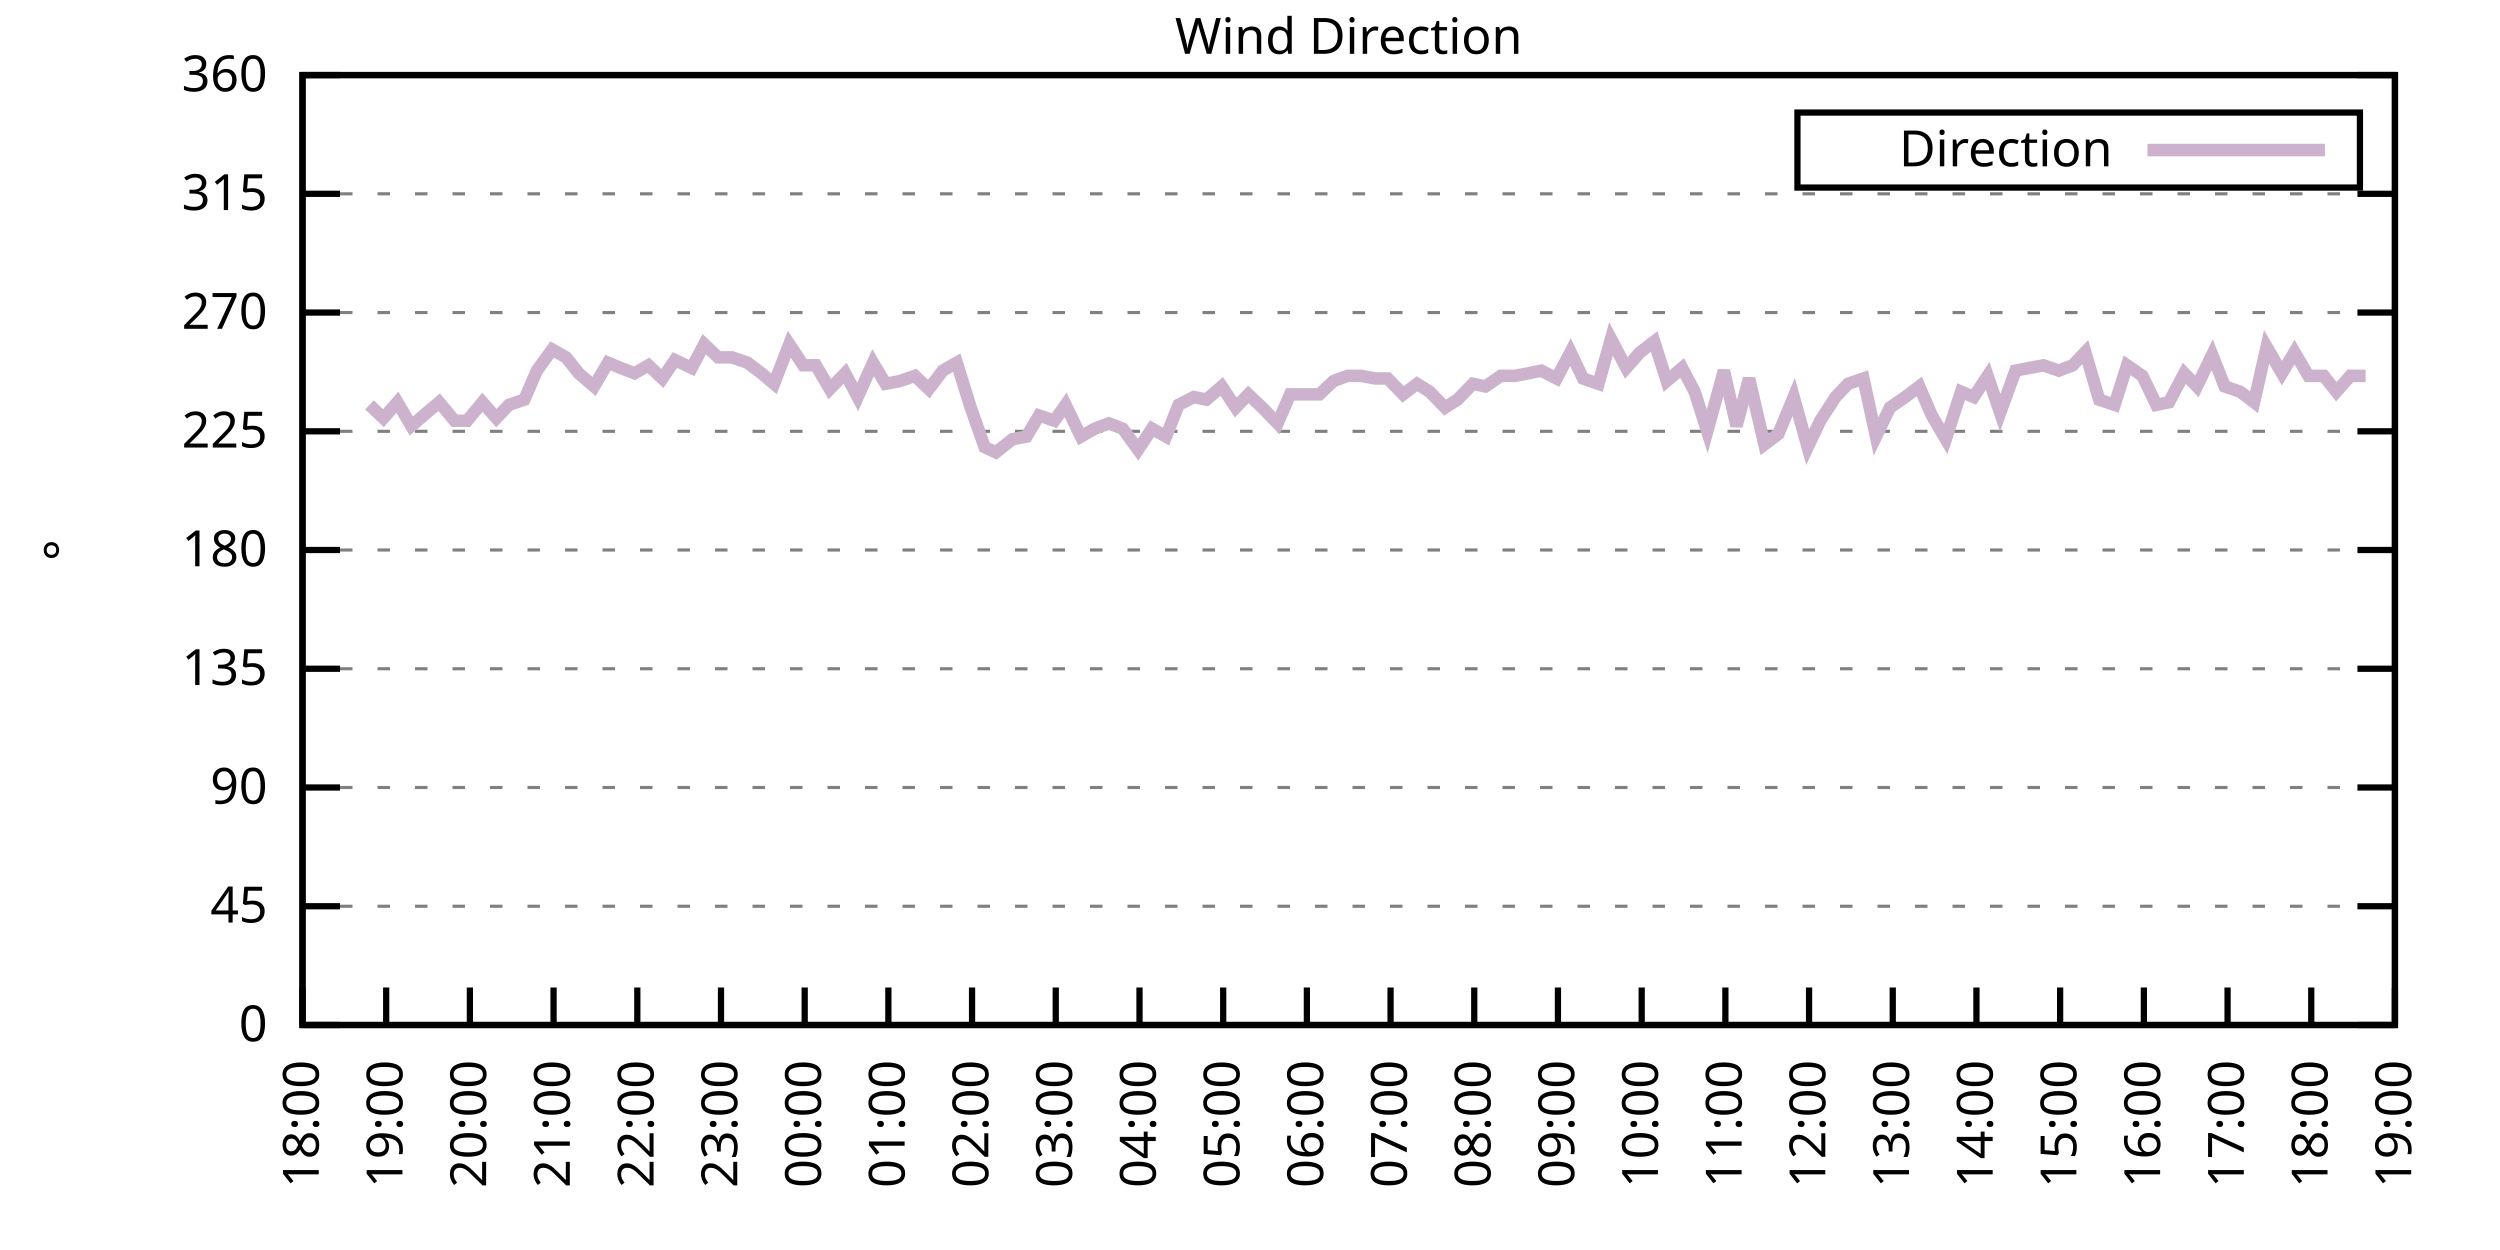
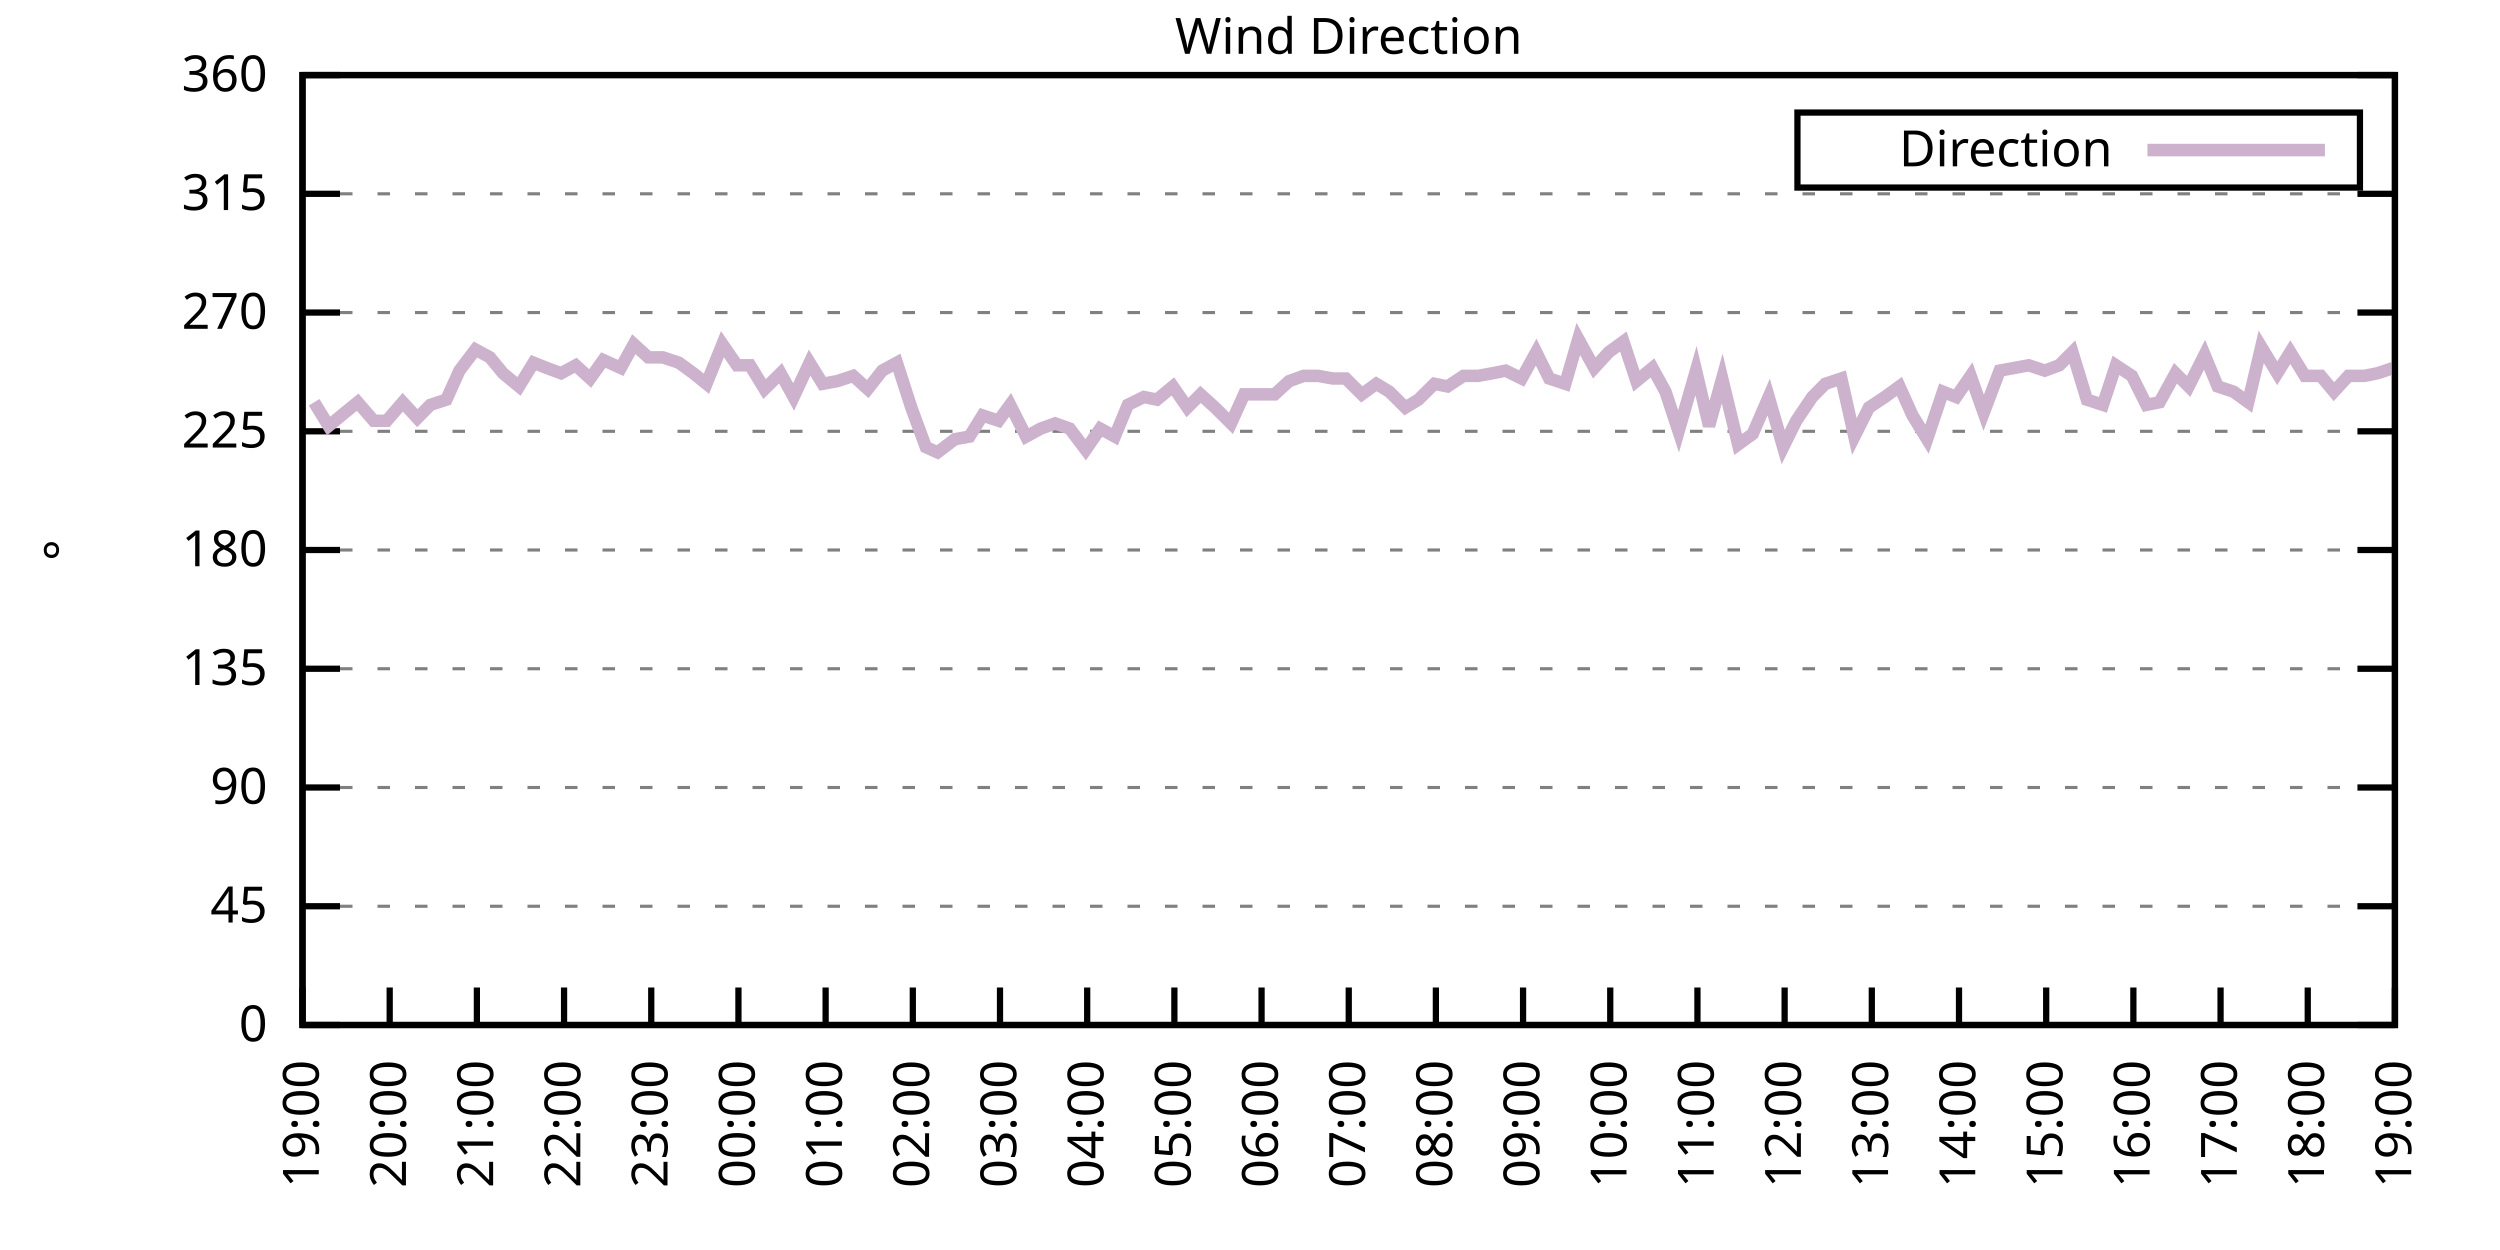
<svg xmlns="http://www.w3.org/2000/svg" xmlns:xlink="http://www.w3.org/1999/xlink" width="400" height="200" viewBox="0 0 400 200">
  <g id="gnuplot_canvas">
    <rect x="0" y="0" width="400" height="200" fill="none" />
    <defs>
      <circle id="gpDot" r="0.5" stroke-width="0.5" stroke="currentColor" />
      <path id="gpPt0" stroke-width="0.333" stroke="currentColor" d="M-1,0 h2 M0,-1 v2" />
      <path id="gpPt1" stroke-width="0.333" stroke="currentColor" d="M-1,-1 L1,1 M1,-1 L-1,1" />
      <path id="gpPt2" stroke-width="0.333" stroke="currentColor" d="M-1,0 L1,0 M0,-1 L0,1 M-1,-1 L1,1 M-1,1 L1,-1" />
      <rect id="gpPt3" stroke-width="0.333" stroke="currentColor" x="-1" y="-1" width="2" height="2" />
      <rect id="gpPt4" stroke-width="0.333" stroke="currentColor" fill="currentColor" x="-1" y="-1" width="2" height="2" />
      <circle id="gpPt5" stroke-width="0.333" stroke="currentColor" cx="0" cy="0" r="1" />
      <use xlink:href="#gpPt5" id="gpPt6" fill="currentColor" stroke="none" />
      <path id="gpPt7" stroke-width="0.333" stroke="currentColor" d="M0,-1.33 L-1.33,0.67 L1.33,0.67 z" />
      <use xlink:href="#gpPt7" id="gpPt8" fill="currentColor" stroke="none" />
      <use xlink:href="#gpPt7" id="gpPt9" stroke="currentColor" transform="rotate(180)" />
      <use xlink:href="#gpPt9" id="gpPt10" fill="currentColor" stroke="none" />
      <use xlink:href="#gpPt3" id="gpPt11" stroke="currentColor" transform="rotate(45)" />
      <use xlink:href="#gpPt11" id="gpPt12" fill="currentColor" stroke="none" />
      <path id="gpPt13" stroke-width="0.333" stroke="currentColor" d="M0,1.330 L1.265,0.411 L0.782,-1.067 L-0.782,-1.076 L-1.265,0.411 z" />
      <use xlink:href="#gpPt13" id="gpPt14" fill="currentColor" stroke="none" />
      <filter id="textbox" filterUnits="objectBoundingBox" x="0" y="0" height="1" width="1">
        <feFlood flood-color="white" flood-opacity="1" result="bgnd" />
        <feComposite in="SourceGraphic" in2="bgnd" operator="atop" />
      </filter>
      <filter id="greybox" filterUnits="objectBoundingBox" x="0" y="0" height="1" width="1">
        <feFlood flood-color="lightgrey" flood-opacity="1" result="grey" />
        <feComposite in="SourceGraphic" in2="grey" operator="atop" />
      </filter>
    </defs>
    <g fill="none" color="white" stroke="currentColor" stroke-width="1.00" stroke-linecap="butt" stroke-linejoin="miter">
</g>
    <g fill="none" color="black" stroke="currentColor" stroke-width="1.00" stroke-linecap="butt" stroke-linejoin="miter">
      <g stroke="none" shape-rendering="crispEdges">
        <polygon fill="rgb(255, 255, 255)" points="48.40,164.00 383.18,164.00 383.18,12.02 48.40,12.02 " />
      </g>
    </g>
    <g fill="none" color="black" stroke="currentColor" stroke-width="1.00" stroke-linecap="butt" stroke-linejoin="miter">
</g>
    <g fill="none" color="black" stroke="black" stroke-width="0.50" stroke-linecap="butt" stroke-linejoin="miter">
</g>
    <g fill="none" color="gray" stroke="currentColor" stroke-width="0.50" stroke-linecap="butt" stroke-linejoin="miter">
      <path stroke="gray" stroke-dasharray="2,4" class="gridline" d="M48.40,164.00 L383.19,164.00  " />
    </g>
    <g fill="none" color="gray" stroke="gray" stroke-width="1.00" stroke-linecap="butt" stroke-linejoin="miter">
</g>
    <g fill="none" color="black" stroke="currentColor" stroke-width="1.00" stroke-linecap="butt" stroke-linejoin="miter">
      <path stroke="black" d="M48.40,164.00 L54.40,164.00 M383.19,164.00 L377.19,164.00  " />
      <g transform="translate(42.80,166.60)" stroke="none" fill="black" font-family="Sans" font-size="8.00" text-anchor="end">
        <text>
          <tspan font-family="Sans"> 0</tspan>
        </text>
      </g>
    </g>
    <g fill="none" color="black" stroke="currentColor" stroke-width="1.00" stroke-linecap="butt" stroke-linejoin="miter">
</g>
    <g fill="none" color="black" stroke="black" stroke-width="0.50" stroke-linecap="butt" stroke-linejoin="miter">
</g>
    <g fill="none" color="gray" stroke="currentColor" stroke-width="0.50" stroke-linecap="butt" stroke-linejoin="miter">
      <path stroke="gray" stroke-dasharray="2,4" class="gridline" d="M48.40,145.00 L383.19,145.00  " />
    </g>
    <g fill="none" color="gray" stroke="gray" stroke-width="1.00" stroke-linecap="butt" stroke-linejoin="miter">
</g>
    <g fill="none" color="black" stroke="currentColor" stroke-width="1.00" stroke-linecap="butt" stroke-linejoin="miter">
      <path stroke="black" d="M48.40,145.00 L54.40,145.00 M383.19,145.00 L377.19,145.00  " />
      <g transform="translate(42.80,147.60)" stroke="none" fill="black" font-family="Sans" font-size="8.00" text-anchor="end">
        <text>
          <tspan font-family="Sans"> 45</tspan>
        </text>
      </g>
    </g>
    <g fill="none" color="black" stroke="currentColor" stroke-width="1.00" stroke-linecap="butt" stroke-linejoin="miter">
</g>
    <g fill="none" color="black" stroke="black" stroke-width="0.50" stroke-linecap="butt" stroke-linejoin="miter">
</g>
    <g fill="none" color="gray" stroke="currentColor" stroke-width="0.50" stroke-linecap="butt" stroke-linejoin="miter">
      <path stroke="gray" stroke-dasharray="2,4" class="gridline" d="M48.40,126.00 L383.19,126.00  " />
    </g>
    <g fill="none" color="gray" stroke="gray" stroke-width="1.00" stroke-linecap="butt" stroke-linejoin="miter">
</g>
    <g fill="none" color="black" stroke="currentColor" stroke-width="1.00" stroke-linecap="butt" stroke-linejoin="miter">
      <path stroke="black" d="M48.40,126.00 L54.40,126.00 M383.19,126.00 L377.19,126.00  " />
      <g transform="translate(42.80,128.60)" stroke="none" fill="black" font-family="Sans" font-size="8.00" text-anchor="end">
        <text>
          <tspan font-family="Sans"> 90</tspan>
        </text>
      </g>
    </g>
    <g fill="none" color="black" stroke="currentColor" stroke-width="1.00" stroke-linecap="butt" stroke-linejoin="miter">
</g>
    <g fill="none" color="black" stroke="black" stroke-width="0.50" stroke-linecap="butt" stroke-linejoin="miter">
</g>
    <g fill="none" color="gray" stroke="currentColor" stroke-width="0.50" stroke-linecap="butt" stroke-linejoin="miter">
      <path stroke="gray" stroke-dasharray="2,4" class="gridline" d="M48.40,107.00 L383.19,107.00  " />
    </g>
    <g fill="none" color="gray" stroke="gray" stroke-width="1.00" stroke-linecap="butt" stroke-linejoin="miter">
</g>
    <g fill="none" color="black" stroke="currentColor" stroke-width="1.00" stroke-linecap="butt" stroke-linejoin="miter">
      <path stroke="black" d="M48.40,107.00 L54.40,107.00 M383.19,107.00 L377.19,107.00  " />
      <g transform="translate(42.80,109.60)" stroke="none" fill="black" font-family="Sans" font-size="8.00" text-anchor="end">
        <text>
          <tspan font-family="Sans"> 135</tspan>
        </text>
      </g>
    </g>
    <g fill="none" color="black" stroke="currentColor" stroke-width="1.00" stroke-linecap="butt" stroke-linejoin="miter">
</g>
    <g fill="none" color="black" stroke="black" stroke-width="0.50" stroke-linecap="butt" stroke-linejoin="miter">
</g>
    <g fill="none" color="gray" stroke="currentColor" stroke-width="0.50" stroke-linecap="butt" stroke-linejoin="miter">
      <path stroke="gray" stroke-dasharray="2,4" class="gridline" d="M48.40,88.00 L383.19,88.00  " />
    </g>
    <g fill="none" color="gray" stroke="gray" stroke-width="1.00" stroke-linecap="butt" stroke-linejoin="miter">
</g>
    <g fill="none" color="black" stroke="currentColor" stroke-width="1.00" stroke-linecap="butt" stroke-linejoin="miter">
      <path stroke="black" d="M48.40,88.00 L54.40,88.00 M383.19,88.00 L377.19,88.00  " />
      <g transform="translate(42.80,90.60)" stroke="none" fill="black" font-family="Sans" font-size="8.00" text-anchor="end">
        <text>
          <tspan font-family="Sans"> 180</tspan>
        </text>
      </g>
    </g>
    <g fill="none" color="black" stroke="currentColor" stroke-width="1.00" stroke-linecap="butt" stroke-linejoin="miter">
</g>
    <g fill="none" color="black" stroke="black" stroke-width="0.50" stroke-linecap="butt" stroke-linejoin="miter">
</g>
    <g fill="none" color="gray" stroke="currentColor" stroke-width="0.50" stroke-linecap="butt" stroke-linejoin="miter">
      <path stroke="gray" stroke-dasharray="2,4" class="gridline" d="M48.40,69.01 L383.19,69.01  " />
    </g>
    <g fill="none" color="gray" stroke="gray" stroke-width="1.00" stroke-linecap="butt" stroke-linejoin="miter">
</g>
    <g fill="none" color="black" stroke="currentColor" stroke-width="1.00" stroke-linecap="butt" stroke-linejoin="miter">
      <path stroke="black" d="M48.40,69.01 L54.40,69.01 M383.19,69.01 L377.19,69.01  " />
      <g transform="translate(42.80,71.61)" stroke="none" fill="black" font-family="Sans" font-size="8.00" text-anchor="end">
        <text>
          <tspan font-family="Sans"> 225</tspan>
        </text>
      </g>
    </g>
    <g fill="none" color="black" stroke="currentColor" stroke-width="1.00" stroke-linecap="butt" stroke-linejoin="miter">
</g>
    <g fill="none" color="black" stroke="black" stroke-width="0.50" stroke-linecap="butt" stroke-linejoin="miter">
</g>
    <g fill="none" color="gray" stroke="currentColor" stroke-width="0.50" stroke-linecap="butt" stroke-linejoin="miter">
      <path stroke="gray" stroke-dasharray="2,4" class="gridline" d="M48.40,50.01 L383.19,50.01  " />
    </g>
    <g fill="none" color="gray" stroke="gray" stroke-width="1.00" stroke-linecap="butt" stroke-linejoin="miter">
</g>
    <g fill="none" color="black" stroke="currentColor" stroke-width="1.00" stroke-linecap="butt" stroke-linejoin="miter">
      <path stroke="black" d="M48.40,50.01 L54.40,50.01 M383.19,50.01 L377.19,50.01  " />
      <g transform="translate(42.80,52.61)" stroke="none" fill="black" font-family="Sans" font-size="8.00" text-anchor="end">
        <text>
          <tspan font-family="Sans"> 270</tspan>
        </text>
      </g>
    </g>
    <g fill="none" color="black" stroke="currentColor" stroke-width="1.00" stroke-linecap="butt" stroke-linejoin="miter">
</g>
    <g fill="none" color="black" stroke="black" stroke-width="0.50" stroke-linecap="butt" stroke-linejoin="miter">
</g>
    <g fill="none" color="gray" stroke="currentColor" stroke-width="0.50" stroke-linecap="butt" stroke-linejoin="miter">
      <path stroke="gray" stroke-dasharray="2,4" class="gridline" d="M48.40,31.01 L383.19,31.01  " />
    </g>
    <g fill="none" color="gray" stroke="gray" stroke-width="1.00" stroke-linecap="butt" stroke-linejoin="miter">
</g>
    <g fill="none" color="black" stroke="currentColor" stroke-width="1.00" stroke-linecap="butt" stroke-linejoin="miter">
      <path stroke="black" d="M48.40,31.01 L54.40,31.01 M383.19,31.01 L377.19,31.01  " />
      <g transform="translate(42.80,33.61)" stroke="none" fill="black" font-family="Sans" font-size="8.00" text-anchor="end">
        <text>
          <tspan font-family="Sans"> 315</tspan>
        </text>
      </g>
    </g>
    <g fill="none" color="black" stroke="currentColor" stroke-width="1.00" stroke-linecap="butt" stroke-linejoin="miter">
</g>
    <g fill="none" color="black" stroke="black" stroke-width="0.50" stroke-linecap="butt" stroke-linejoin="miter">
</g>
    <g fill="none" color="gray" stroke="currentColor" stroke-width="0.50" stroke-linecap="butt" stroke-linejoin="miter">
      <path stroke="gray" stroke-dasharray="2,4" class="gridline" d="M48.40,12.01 L383.19,12.01  " />
    </g>
    <g fill="none" color="gray" stroke="gray" stroke-width="1.00" stroke-linecap="butt" stroke-linejoin="miter">
</g>
    <g fill="none" color="black" stroke="currentColor" stroke-width="1.00" stroke-linecap="butt" stroke-linejoin="miter">
      <path stroke="black" d="M48.40,12.01 L54.40,12.01 M383.19,12.01 L377.19,12.01  " />
      <g transform="translate(42.80,14.61)" stroke="none" fill="black" font-family="Sans" font-size="8.00" text-anchor="end">
        <text>
          <tspan font-family="Sans"> 360</tspan>
        </text>
      </g>
    </g>
    <g fill="none" color="black" stroke="currentColor" stroke-width="1.00" stroke-linecap="butt" stroke-linejoin="miter">
      <path stroke="black" d="M48.40,164.00 L48.40,158.00  " />
      <g transform="translate(51.00,169.60) rotate(270.00)" stroke="none" fill="black" font-family="Sans" font-size="8.00" text-anchor="end">
        <text>
-           <tspan font-family="Sans">18:00</tspan>
-         </text>
-       </g>
-     </g>
-     <g fill="none" color="black" stroke="currentColor" stroke-width="1.00" stroke-linecap="butt" stroke-linejoin="miter">
-       <path stroke="black" d="M61.79,164.00 L61.79,158.00  " />
-       <g transform="translate(64.39,169.60) rotate(270.00)" stroke="none" fill="black" font-family="Sans" font-size="8.00" text-anchor="end">
-         <text>
          <tspan font-family="Sans">19:00</tspan>
        </text>
      </g>
    </g>
    <g fill="none" color="black" stroke="currentColor" stroke-width="1.00" stroke-linecap="butt" stroke-linejoin="miter">
-       <path stroke="black" d="M75.18,164.00 L75.18,158.00  " />
-       <g transform="translate(77.78,169.60) rotate(270.00)" stroke="none" fill="black" font-family="Sans" font-size="8.00" text-anchor="end">
+       <path stroke="black" d="M62.35,164.00 L62.35,158.00  " />
+       <g transform="translate(64.95,169.60) rotate(270.00)" stroke="none" fill="black" font-family="Sans" font-size="8.00" text-anchor="end">
        <text>
          <tspan font-family="Sans">20:00</tspan>
        </text>
      </g>
    </g>
    <g fill="none" color="black" stroke="currentColor" stroke-width="1.00" stroke-linecap="butt" stroke-linejoin="miter">
-       <path stroke="black" d="M88.57,164.00 L88.57,158.00  " />
-       <g transform="translate(91.17,169.60) rotate(270.00)" stroke="none" fill="black" font-family="Sans" font-size="8.00" text-anchor="end">
+       <path stroke="black" d="M76.30,164.00 L76.30,158.00  " />
+       <g transform="translate(78.90,169.60) rotate(270.00)" stroke="none" fill="black" font-family="Sans" font-size="8.00" text-anchor="end">
        <text>
          <tspan font-family="Sans">21:00</tspan>
        </text>
      </g>
    </g>
    <g fill="none" color="black" stroke="currentColor" stroke-width="1.00" stroke-linecap="butt" stroke-linejoin="miter">
-       <path stroke="black" d="M101.97,164.00 L101.97,158.00  " />
-       <g transform="translate(104.57,169.60) rotate(270.00)" stroke="none" fill="black" font-family="Sans" font-size="8.00" text-anchor="end">
+       <path stroke="black" d="M90.25,164.00 L90.25,158.00  " />
+       <g transform="translate(92.85,169.60) rotate(270.00)" stroke="none" fill="black" font-family="Sans" font-size="8.00" text-anchor="end">
        <text>
          <tspan font-family="Sans">22:00</tspan>
        </text>
      </g>
    </g>
    <g fill="none" color="black" stroke="currentColor" stroke-width="1.00" stroke-linecap="butt" stroke-linejoin="miter">
-       <path stroke="black" d="M115.36,164.00 L115.36,158.00  " />
-       <g transform="translate(117.96,169.60) rotate(270.00)" stroke="none" fill="black" font-family="Sans" font-size="8.00" text-anchor="end">
+       <path stroke="black" d="M104.20,164.00 L104.20,158.00  " />
+       <g transform="translate(106.80,169.60) rotate(270.00)" stroke="none" fill="black" font-family="Sans" font-size="8.00" text-anchor="end">
        <text>
          <tspan font-family="Sans">23:00</tspan>
        </text>
      </g>
    </g>
    <g fill="none" color="black" stroke="currentColor" stroke-width="1.00" stroke-linecap="butt" stroke-linejoin="miter">
-       <path stroke="black" d="M128.75,164.00 L128.75,158.00  " />
-       <g transform="translate(131.35,169.60) rotate(270.00)" stroke="none" fill="black" font-family="Sans" font-size="8.00" text-anchor="end">
+       <path stroke="black" d="M118.15,164.00 L118.15,158.00  " />
+       <g transform="translate(120.75,169.60) rotate(270.00)" stroke="none" fill="black" font-family="Sans" font-size="8.00" text-anchor="end">
        <text>
          <tspan font-family="Sans">00:00</tspan>
        </text>
      </g>
    </g>
    <g fill="none" color="black" stroke="currentColor" stroke-width="1.00" stroke-linecap="butt" stroke-linejoin="miter">
-       <path stroke="black" d="M142.14,164.00 L142.14,158.00  " />
-       <g transform="translate(144.74,169.60) rotate(270.00)" stroke="none" fill="black" font-family="Sans" font-size="8.00" text-anchor="end">
+       <path stroke="black" d="M132.10,164.00 L132.10,158.00  " />
+       <g transform="translate(134.70,169.60) rotate(270.00)" stroke="none" fill="black" font-family="Sans" font-size="8.00" text-anchor="end">
        <text>
          <tspan font-family="Sans">01:00</tspan>
        </text>
      </g>
    </g>
    <g fill="none" color="black" stroke="currentColor" stroke-width="1.00" stroke-linecap="butt" stroke-linejoin="miter">
-       <path stroke="black" d="M155.53,164.00 L155.53,158.00  " />
-       <g transform="translate(158.13,169.60) rotate(270.00)" stroke="none" fill="black" font-family="Sans" font-size="8.00" text-anchor="end">
+       <path stroke="black" d="M146.05,164.00 L146.05,158.00  " />
+       <g transform="translate(148.65,169.60) rotate(270.00)" stroke="none" fill="black" font-family="Sans" font-size="8.00" text-anchor="end">
        <text>
          <tspan font-family="Sans">02:00</tspan>
        </text>
      </g>
    </g>
    <g fill="none" color="black" stroke="currentColor" stroke-width="1.00" stroke-linecap="butt" stroke-linejoin="miter">
-       <path stroke="black" d="M168.92,164.00 L168.92,158.00  " />
-       <g transform="translate(171.52,169.60) rotate(270.00)" stroke="none" fill="black" font-family="Sans" font-size="8.00" text-anchor="end">
+       <path stroke="black" d="M160.00,164.00 L160.00,158.00  " />
+       <g transform="translate(162.60,169.60) rotate(270.00)" stroke="none" fill="black" font-family="Sans" font-size="8.00" text-anchor="end">
        <text>
          <tspan font-family="Sans">03:00</tspan>
        </text>
      </g>
    </g>
    <g fill="none" color="black" stroke="currentColor" stroke-width="1.00" stroke-linecap="butt" stroke-linejoin="miter">
-       <path stroke="black" d="M182.32,164.00 L182.32,158.00  " />
-       <g transform="translate(184.92,169.60) rotate(270.00)" stroke="none" fill="black" font-family="Sans" font-size="8.00" text-anchor="end">
+       <path stroke="black" d="M173.95,164.00 L173.95,158.00  " />
+       <g transform="translate(176.55,169.60) rotate(270.00)" stroke="none" fill="black" font-family="Sans" font-size="8.00" text-anchor="end">
        <text>
          <tspan font-family="Sans">04:00</tspan>
        </text>
      </g>
    </g>
    <g fill="none" color="black" stroke="currentColor" stroke-width="1.00" stroke-linecap="butt" stroke-linejoin="miter">
-       <path stroke="black" d="M195.71,164.00 L195.71,158.00  " />
-       <g transform="translate(198.31,169.60) rotate(270.00)" stroke="none" fill="black" font-family="Sans" font-size="8.00" text-anchor="end">
+       <path stroke="black" d="M187.90,164.00 L187.90,158.00  " />
+       <g transform="translate(190.50,169.60) rotate(270.00)" stroke="none" fill="black" font-family="Sans" font-size="8.00" text-anchor="end">
        <text>
          <tspan font-family="Sans">05:00</tspan>
        </text>
      </g>
    </g>
    <g fill="none" color="black" stroke="currentColor" stroke-width="1.00" stroke-linecap="butt" stroke-linejoin="miter">
-       <path stroke="black" d="M209.10,164.00 L209.10,158.00  " />
-       <g transform="translate(211.70,169.60) rotate(270.00)" stroke="none" fill="black" font-family="Sans" font-size="8.00" text-anchor="end">
+       <path stroke="black" d="M201.85,164.00 L201.85,158.00  " />
+       <g transform="translate(204.45,169.60) rotate(270.00)" stroke="none" fill="black" font-family="Sans" font-size="8.00" text-anchor="end">
        <text>
          <tspan font-family="Sans">06:00</tspan>
        </text>
      </g>
    </g>
    <g fill="none" color="black" stroke="currentColor" stroke-width="1.00" stroke-linecap="butt" stroke-linejoin="miter">
-       <path stroke="black" d="M222.49,164.00 L222.49,158.00  " />
-       <g transform="translate(225.09,169.60) rotate(270.00)" stroke="none" fill="black" font-family="Sans" font-size="8.00" text-anchor="end">
+       <path stroke="black" d="M215.80,164.00 L215.80,158.00  " />
+       <g transform="translate(218.40,169.60) rotate(270.00)" stroke="none" fill="black" font-family="Sans" font-size="8.00" text-anchor="end">
        <text>
          <tspan font-family="Sans">07:00</tspan>
        </text>
      </g>
    </g>
    <g fill="none" color="black" stroke="currentColor" stroke-width="1.00" stroke-linecap="butt" stroke-linejoin="miter">
-       <path stroke="black" d="M235.88,164.00 L235.88,158.00  " />
-       <g transform="translate(238.48,169.60) rotate(270.00)" stroke="none" fill="black" font-family="Sans" font-size="8.00" text-anchor="end">
+       <path stroke="black" d="M229.74,164.00 L229.74,158.00  " />
+       <g transform="translate(232.34,169.60) rotate(270.00)" stroke="none" fill="black" font-family="Sans" font-size="8.00" text-anchor="end">
        <text>
          <tspan font-family="Sans">08:00</tspan>
        </text>
      </g>
    </g>
    <g fill="none" color="black" stroke="currentColor" stroke-width="1.00" stroke-linecap="butt" stroke-linejoin="miter">
-       <path stroke="black" d="M249.27,164.00 L249.27,158.00  " />
-       <g transform="translate(251.87,169.60) rotate(270.00)" stroke="none" fill="black" font-family="Sans" font-size="8.00" text-anchor="end">
+       <path stroke="black" d="M243.69,164.00 L243.69,158.00  " />
+       <g transform="translate(246.29,169.60) rotate(270.00)" stroke="none" fill="black" font-family="Sans" font-size="8.00" text-anchor="end">
        <text>
          <tspan font-family="Sans">09:00</tspan>
        </text>
      </g>
    </g>
    <g fill="none" color="black" stroke="currentColor" stroke-width="1.00" stroke-linecap="butt" stroke-linejoin="miter">
-       <path stroke="black" d="M262.67,164.00 L262.67,158.00  " />
-       <g transform="translate(265.27,169.60) rotate(270.00)" stroke="none" fill="black" font-family="Sans" font-size="8.00" text-anchor="end">
+       <path stroke="black" d="M257.64,164.00 L257.64,158.00  " />
+       <g transform="translate(260.24,169.60) rotate(270.00)" stroke="none" fill="black" font-family="Sans" font-size="8.00" text-anchor="end">
        <text>
          <tspan font-family="Sans">10:00</tspan>
        </text>
      </g>
    </g>
    <g fill="none" color="black" stroke="currentColor" stroke-width="1.00" stroke-linecap="butt" stroke-linejoin="miter">
-       <path stroke="black" d="M276.06,164.00 L276.06,158.00  " />
-       <g transform="translate(278.66,169.60) rotate(270.00)" stroke="none" fill="black" font-family="Sans" font-size="8.00" text-anchor="end">
+       <path stroke="black" d="M271.59,164.00 L271.59,158.00  " />
+       <g transform="translate(274.19,169.60) rotate(270.00)" stroke="none" fill="black" font-family="Sans" font-size="8.00" text-anchor="end">
        <text>
          <tspan font-family="Sans">11:00</tspan>
        </text>
      </g>
    </g>
    <g fill="none" color="black" stroke="currentColor" stroke-width="1.00" stroke-linecap="butt" stroke-linejoin="miter">
-       <path stroke="black" d="M289.45,164.00 L289.45,158.00  " />
-       <g transform="translate(292.05,169.60) rotate(270.00)" stroke="none" fill="black" font-family="Sans" font-size="8.00" text-anchor="end">
+       <path stroke="black" d="M285.54,164.00 L285.54,158.00  " />
+       <g transform="translate(288.14,169.60) rotate(270.00)" stroke="none" fill="black" font-family="Sans" font-size="8.00" text-anchor="end">
        <text>
          <tspan font-family="Sans">12:00</tspan>
        </text>
      </g>
    </g>
    <g fill="none" color="black" stroke="currentColor" stroke-width="1.00" stroke-linecap="butt" stroke-linejoin="miter">
-       <path stroke="black" d="M302.84,164.00 L302.84,158.00  " />
-       <g transform="translate(305.44,169.60) rotate(270.00)" stroke="none" fill="black" font-family="Sans" font-size="8.00" text-anchor="end">
+       <path stroke="black" d="M299.49,164.00 L299.49,158.00  " />
+       <g transform="translate(302.09,169.60) rotate(270.00)" stroke="none" fill="black" font-family="Sans" font-size="8.00" text-anchor="end">
        <text>
          <tspan font-family="Sans">13:00</tspan>
        </text>
      </g>
    </g>
    <g fill="none" color="black" stroke="currentColor" stroke-width="1.00" stroke-linecap="butt" stroke-linejoin="miter">
-       <path stroke="black" d="M316.23,164.00 L316.23,158.00  " />
-       <g transform="translate(318.83,169.60) rotate(270.00)" stroke="none" fill="black" font-family="Sans" font-size="8.00" text-anchor="end">
+       <path stroke="black" d="M313.44,164.00 L313.44,158.00  " />
+       <g transform="translate(316.04,169.60) rotate(270.00)" stroke="none" fill="black" font-family="Sans" font-size="8.00" text-anchor="end">
        <text>
          <tspan font-family="Sans">14:00</tspan>
        </text>
      </g>
    </g>
    <g fill="none" color="black" stroke="currentColor" stroke-width="1.00" stroke-linecap="butt" stroke-linejoin="miter">
-       <path stroke="black" d="M329.62,164.00 L329.62,158.00  " />
-       <g transform="translate(332.22,169.60) rotate(270.00)" stroke="none" fill="black" font-family="Sans" font-size="8.00" text-anchor="end">
+       <path stroke="black" d="M327.39,164.00 L327.39,158.00  " />
+       <g transform="translate(329.99,169.60) rotate(270.00)" stroke="none" fill="black" font-family="Sans" font-size="8.00" text-anchor="end">
        <text>
          <tspan font-family="Sans">15:00</tspan>
        </text>
      </g>
    </g>
    <g fill="none" color="black" stroke="currentColor" stroke-width="1.00" stroke-linecap="butt" stroke-linejoin="miter">
-       <path stroke="black" d="M343.02,164.00 L343.02,158.00  " />
-       <g transform="translate(345.62,169.60) rotate(270.00)" stroke="none" fill="black" font-family="Sans" font-size="8.00" text-anchor="end">
+       <path stroke="black" d="M341.34,164.00 L341.34,158.00  " />
+       <g transform="translate(343.94,169.60) rotate(270.00)" stroke="none" fill="black" font-family="Sans" font-size="8.00" text-anchor="end">
        <text>
          <tspan font-family="Sans">16:00</tspan>
        </text>
      </g>
    </g>
    <g fill="none" color="black" stroke="currentColor" stroke-width="1.00" stroke-linecap="butt" stroke-linejoin="miter">
-       <path stroke="black" d="M356.41,164.00 L356.41,158.00  " />
-       <g transform="translate(359.01,169.60) rotate(270.00)" stroke="none" fill="black" font-family="Sans" font-size="8.00" text-anchor="end">
+       <path stroke="black" d="M355.29,164.00 L355.29,158.00  " />
+       <g transform="translate(357.89,169.60) rotate(270.00)" stroke="none" fill="black" font-family="Sans" font-size="8.00" text-anchor="end">
        <text>
          <tspan font-family="Sans">17:00</tspan>
        </text>
      </g>
    </g>
    <g fill="none" color="black" stroke="currentColor" stroke-width="1.00" stroke-linecap="butt" stroke-linejoin="miter">
-       <path stroke="black" d="M369.80,164.00 L369.80,158.00  " />
-       <g transform="translate(372.40,169.60) rotate(270.00)" stroke="none" fill="black" font-family="Sans" font-size="8.00" text-anchor="end">
+       <path stroke="black" d="M369.24,164.00 L369.24,158.00  " />
+       <g transform="translate(371.84,169.60) rotate(270.00)" stroke="none" fill="black" font-family="Sans" font-size="8.00" text-anchor="end">
        <text>
          <tspan font-family="Sans">18:00</tspan>
        </text>
      </g>
    </g>
    <g fill="none" color="black" stroke="currentColor" stroke-width="1.00" stroke-linecap="butt" stroke-linejoin="miter">
      <path stroke="black" d="M383.19,164.00 L383.19,158.00  " />
      <g transform="translate(385.79,169.60) rotate(270.00)" stroke="none" fill="black" font-family="Sans" font-size="8.00" text-anchor="end">
        <text>
          <tspan font-family="Sans">19:00</tspan>
        </text>
      </g>
    </g>
    <g fill="none" color="black" stroke="currentColor" stroke-width="1.00" stroke-linecap="butt" stroke-linejoin="miter">
</g>
    <g fill="none" color="black" stroke="currentColor" stroke-width="1.00" stroke-linecap="butt" stroke-linejoin="miter">
      <path stroke="black" d="M48.40,12.01 L48.40,164.00 L383.19,164.00 L383.19,12.01 L48.40,12.01 Z  " />
    </g>
    <g fill="none" color="black" stroke="currentColor" stroke-width="1.00" stroke-linecap="butt" stroke-linejoin="miter">
</g>
    <g fill="none" color="black" stroke="currentColor" stroke-width="1.00" stroke-linecap="butt" stroke-linejoin="miter">
      <path stroke="black" d="M287.59,30.01 L287.59,18.01 L377.59,18.01 L377.59,30.01 L287.59,30.01 Z  " />
    </g>
    <g id="Wind_direction_plot_1">
      <g fill="none" color="white" stroke="black" stroke-width="2.00" stroke-linecap="butt" stroke-linejoin="miter">
</g>
      <g fill="none" color="black" stroke="currentColor" stroke-width="2.00" stroke-linecap="butt" stroke-linejoin="miter">
        <g transform="translate(337.99,26.61)" stroke="none" fill="black" font-family="Sans" font-size="8.00" text-anchor="end">
          <text>
            <tspan font-family="Sans">Direction</tspan>
          </text>
        </g>
      </g>
      <g fill="none" color="black" stroke="currentColor" stroke-width="2.00" stroke-linecap="butt" stroke-linejoin="miter">
-         <path stroke="rgb(204, 178, 204)" d="M343.59,24.01 L371.99,24.01 M59.11,64.78 L61.35,66.90 L63.58,64.36 L65.81,68.16 L68.26,66.05 L70.27,64.36   L72.73,67.32 L74.74,67.32 L77.19,64.36 L79.42,66.90 L81.43,64.78 L83.89,63.94 L85.90,59.30 L88.35,55.92   L90.58,57.18 L92.59,59.72 L95.05,61.83 L97.28,58.03 L99.29,58.87 L101.52,59.72 L103.75,58.45 L105.98,60.56   L107.99,57.61 L110.67,58.87 L112.68,55.07 L114.91,57.18 L117.14,57.18 L119.60,58.03 L121.83,59.72 L123.84,61.41   L126.29,55.07 L128.53,58.45 L130.54,58.45 L132.77,62.25 L135.22,59.72 L137.23,63.52 L139.69,58.03 L141.69,61.41   L143.93,60.98 L146.38,60.14 L148.61,62.25 L150.85,59.30 L153.08,58.03 L155.31,65.21 L157.54,71.54 L159.33,72.38   L162.01,70.27 L164.24,69.85 L166.25,66.47 L168.70,67.32 L170.49,64.78 L172.94,69.85 L175.17,68.58 L177.41,67.74   L179.64,68.58 L182.09,71.96 L184.32,68.58 L186.56,69.85 L188.57,64.78 L191.02,63.52 L193.03,63.94 L195.48,61.83   L197.72,65.21 L199.73,63.10 L201.96,65.21 L204.41,67.74 L206.42,63.10 L208.88,63.10 L211.11,63.10 L213.34,60.98   L215.57,60.14 L217.80,60.14 L220.04,60.56 L222.04,60.56 L224.50,63.10 L226.73,61.41 L228.74,62.67 L231.20,65.21   L233.20,63.94 L235.66,61.41 L237.67,61.83 L240.12,60.14 L242.36,60.14 L244.59,59.72 L246.60,59.30 L249.05,60.56   L251.28,56.34 L253.29,60.56 L255.75,61.41 L257.76,54.23 L260.21,58.87 L262.44,56.34 L264.67,54.65 L266.68,60.98   L269.14,58.87 L271.15,62.67 L273.16,69.01 L275.83,59.30 L277.84,68.16 L279.85,60.56 L282.31,71.12 L284.54,69.43   L286.99,63.52 L289.23,71.54 L291.23,67.32 L293.69,63.52 L295.70,61.41 L298.15,60.56 L300.16,69.85 L302.39,65.21   L304.85,63.52 L307.08,61.83 L309.09,66.47 L311.32,70.27 L313.78,62.67 L315.79,63.52 L318.02,60.14 L320.03,66.05   L322.48,59.30 L324.71,58.87 L326.95,58.45 L329.40,59.30 L331.63,58.45 L333.64,56.34 L335.87,63.94 L338.33,64.78   L340.34,58.45 L342.79,60.14 L345.02,64.78 L347.03,64.36 L349.49,59.72 L351.50,61.83 L353.95,56.76 L355.96,61.83   L358.42,62.67 L360.65,64.36 L362.66,55.50 L365.11,59.72 L367.12,56.34 L369.35,60.14 L371.81,60.14 L373.82,62.67   L376.05,60.14 L378.50,60.14  " />
+         <path stroke="rgb(204, 178, 204)" d="M343.59,24.01 L371.99,24.01 M50.26,64.36 L52.58,68.16 L55.14,66.05 L57.23,64.36 L59.79,67.32 L61.88,67.32   L64.44,64.36 L66.77,66.90 L68.86,64.78 L71.42,63.94 L73.51,59.30 L76.07,55.92 L78.39,57.18 L80.48,59.72   L83.04,61.83 L85.37,58.03 L87.46,58.87 L89.78,59.72 L92.11,58.45 L94.43,60.56 L96.53,57.61 L99.32,58.87   L101.41,55.07 L103.73,57.18 L106.06,57.18 L108.62,58.03 L110.94,59.72 L113.03,61.41 L115.59,55.07 L117.92,58.45   L120.01,58.45 L122.33,62.25 L124.89,59.72 L126.98,63.52 L129.54,58.03 L131.63,61.41 L133.96,60.98 L136.51,60.14   L138.84,62.25 L141.16,59.30 L143.49,58.03 L145.81,65.21 L148.14,71.54 L150.00,72.38 L152.79,70.27 L155.11,69.85   L157.21,66.47 L159.76,67.32 L161.62,64.78 L164.18,69.85 L166.51,68.58 L168.83,67.74 L171.16,68.58 L173.71,71.96   L176.04,68.58 L178.36,69.85 L180.46,64.78 L183.01,63.52 L185.11,63.94 L187.66,61.83 L189.99,65.21 L192.08,63.10   L194.41,65.21 L196.96,67.74 L199.06,63.10 L201.61,63.10 L203.94,63.10 L206.26,60.98 L208.59,60.14 L210.91,60.14   L213.24,60.56 L215.33,60.56 L217.89,63.10 L220.21,61.41 L222.30,62.67 L224.86,65.21 L226.95,63.94 L229.51,61.41   L231.60,61.83 L234.16,60.14 L236.49,60.14 L238.81,59.72 L240.90,59.30 L243.46,60.56 L245.79,56.34 L247.88,60.56   L250.44,61.41 L252.53,54.23 L255.09,58.87 L257.41,56.34 L259.74,54.65 L261.83,60.98 L264.39,58.87 L266.48,62.67   L268.57,69.01 L271.36,59.30 L273.45,68.16 L275.55,60.56 L278.10,71.12 L280.43,69.43 L282.99,63.52 L285.31,71.54   L287.40,67.32 L289.96,63.52 L292.05,61.41 L294.61,60.56 L296.70,69.85 L299.03,65.21 L301.58,63.52 L303.91,61.83   L306.00,66.47 L308.33,70.27 L310.88,62.67 L312.98,63.52 L315.30,60.14 L317.39,66.05 L319.95,59.30 L322.28,58.87   L324.60,58.45 L327.16,59.30 L329.48,58.45 L331.58,56.34 L333.90,63.94 L336.46,64.78 L338.55,58.45 L341.11,60.14   L343.43,64.78 L345.53,64.36 L348.08,59.72 L350.18,61.83 L352.73,56.76 L354.83,61.83 L357.38,62.67 L359.71,64.36   L361.80,55.50 L364.36,59.72 L366.45,56.34 L368.78,60.14 L371.33,60.14 L373.43,62.67 L375.75,60.14 L378.31,60.14   L380.40,59.72 L382.96,58.87  " />
      </g>
    </g>
    <g fill="none" color="black" stroke="currentColor" stroke-width="2.00" stroke-linecap="butt" stroke-linejoin="miter">
</g>
    <g fill="none" color="black" stroke="black" stroke-width="1.00" stroke-linecap="butt" stroke-linejoin="miter">
</g>
    <g fill="none" color="black" stroke="currentColor" stroke-width="1.00" stroke-linecap="butt" stroke-linejoin="miter">
      <path stroke="black" d="M48.40,12.01 L48.40,164.00 L383.19,164.00 L383.19,12.01 L48.40,12.01 Z  " />
      <g transform="translate(12.80,88.01) rotate(270.00)" stroke="none" fill="black" font-family="Sans" font-size="8.00" text-anchor="middle">
        <text>
          <tspan font-family="Sans">°</tspan>
        </text>
      </g>
    </g>
    <g fill="none" color="black" stroke="currentColor" stroke-width="1.00" stroke-linecap="butt" stroke-linejoin="miter">
</g>
    <g fill="none" color="black" stroke="currentColor" stroke-width="1.00" stroke-linecap="butt" stroke-linejoin="miter">
      <g transform="translate(215.79,8.61)" stroke="none" fill="black" font-family="Sans" font-size="8.00" text-anchor="middle">
        <text>
          <tspan font-family="Sans">Wind Direction</tspan>
        </text>
      </g>
    </g>
    <g fill="none" color="black" stroke="currentColor" stroke-width="1.00" stroke-linecap="butt" stroke-linejoin="miter">
</g>
  </g>
</svg>
